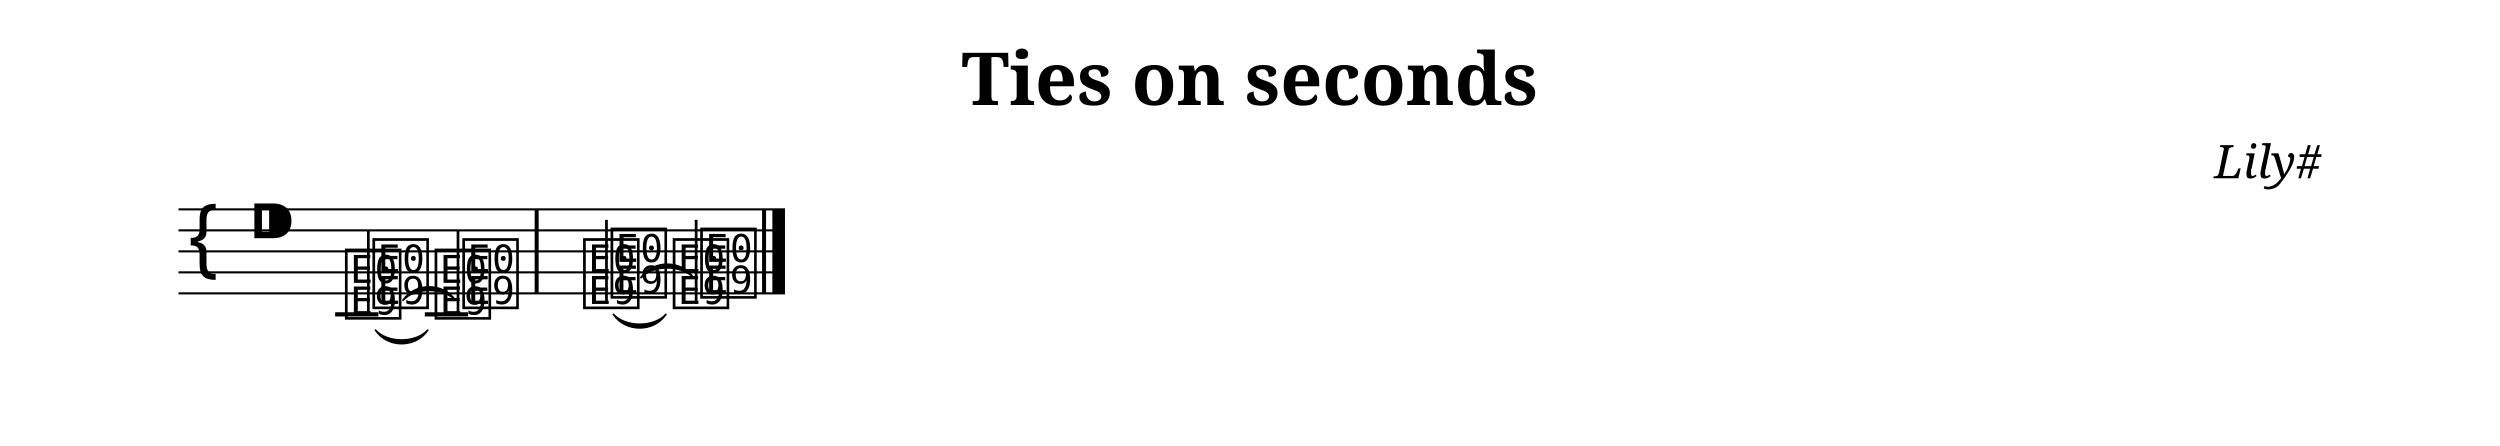
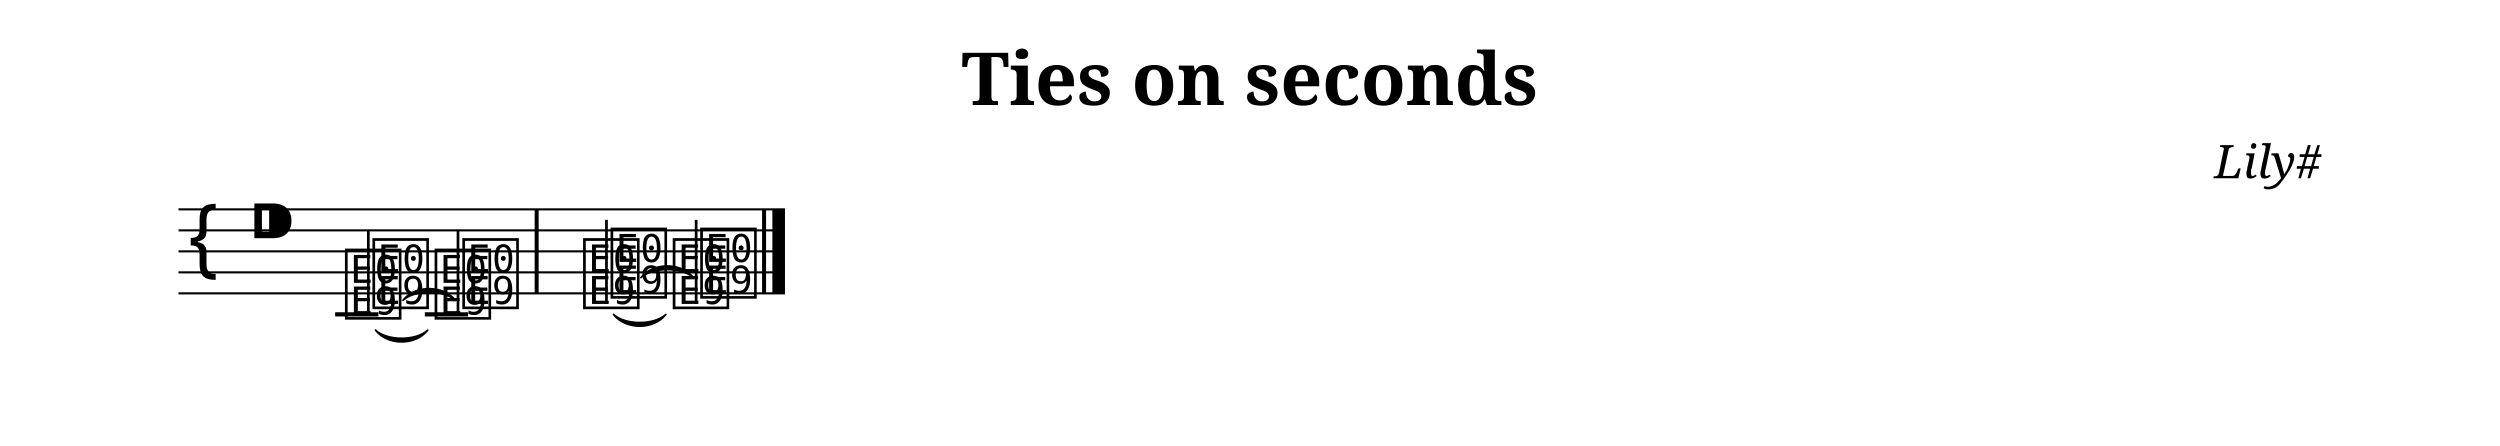
<svg xmlns="http://www.w3.org/2000/svg" width="1190.5" height="212.0" viewBox="0 0 119.05 21.20">
  <style>
  @font-face { font-family: 'Emmentaler'; src: local('Emmentaler'); }
  .music { font-family: 'Emmentaler', serif; }
</style>
  <text x="59.52" y="5.00" font-size="3.49" font-family="serif" font-weight="bold" text-anchor="middle" data-pos="456">Ties on seconds</text>
  <text x="110.55" y="8.49" font-size="2.20" font-family="serif" font-style="italic" text-anchor="end" data-pos="483">Lily#</text>
  <g transform="translate(8.50,0.00) scale(1,1)">
    <line x1="0.00" y1="9.97" x2="28.88" y2="9.97" stroke="#000000" stroke-width="0.100" />
    <line x1="0.00" y1="10.97" x2="28.88" y2="10.97" stroke="#000000" stroke-width="0.100" />
    <line x1="0.00" y1="11.97" x2="28.88" y2="11.97" stroke="#000000" stroke-width="0.100" />
    <line x1="0.00" y1="12.97" x2="28.88" y2="12.97" stroke="#000000" stroke-width="0.100" />
    <line x1="0.00" y1="13.97" x2="28.88" y2="13.97" stroke="#000000" stroke-width="0.100" />
    <text class="music" x="0.30" y="12.97" font-size="4.00" data-pos="530"></text>
    <text class="music" x="3.30" y="11.97" font-size="4.00" data-pos="491"></text>
    <line x1="7.46" y1="14.97" x2="9.52" y2="14.97" stroke="#000000" stroke-width="0.200" />
    <line x1="11.73" y1="14.97" x2="13.79" y2="14.97" stroke="#000000" stroke-width="0.200" />
    <text class="music" x="7.80" y="14.97" font-size="4.00" data-pos="559"></text>
    <text class="music" x="9.11" y="14.47" font-size="4.00" data-pos="559"></text>
    <line x1="9.04" y1="14.97" x2="9.04" y2="10.97" stroke="#000000" stroke-width="0.130" />
    <text class="music" x="12.07" y="14.97" font-size="4.00" data-pos="568"></text>
    <text class="music" x="13.39" y="14.47" font-size="4.00" data-pos="568"></text>
    <line x1="13.31" y1="14.97" x2="13.31" y2="10.97" stroke="#000000" stroke-width="0.130" />
    <text class="music" x="19.14" y="14.47" font-size="4.00" data-pos="577"></text>
    <text class="music" x="20.45" y="13.97" font-size="4.00" data-pos="577"></text>
    <line x1="20.38" y1="14.47" x2="20.38" y2="10.47" stroke="#000000" stroke-width="0.130" />
    <text class="music" x="23.41" y="14.47" font-size="4.00" data-pos="586"></text>
    <text class="music" x="24.72" y="13.97" font-size="4.00" data-pos="586"></text>
    <line x1="24.65" y1="14.47" x2="24.65" y2="10.47" stroke="#000000" stroke-width="0.130" />
    <rect x="16.96" y="9.97" width="0.19" height="4.00" fill="#000000" />
    <rect x="27.79" y="9.97" width="0.19" height="4.00" fill="#000000" />
    <rect x="28.28" y="9.97" width="0.60" height="4.00" fill="#000000" />
-     <path d="M 9.38,15.72 C 9.95,16.35 11.30,16.35 11.87,15.72 C 11.30,16.58 9.95,16.58 9.38,15.72 Z" fill="#000000" stroke="#000000" stroke-width="0.08" stroke-linecap="round" stroke-linejoin="round" />
-     <path d="M 10.69,14.30 C 11.26,13.67 12.61,13.67 13.19,14.30 C 12.61,13.45 11.26,13.45 10.69,14.30 Z" fill="#000000" stroke="#000000" stroke-width="0.08" stroke-linecap="round" stroke-linejoin="round" />
-     <path d="M 20.71,14.97 C 21.29,15.60 22.64,15.60 23.21,14.97 C 22.64,15.83 21.29,15.83 20.71,14.97 Z" fill="#000000" stroke="#000000" stroke-width="0.08" stroke-linecap="round" stroke-linejoin="round" />
-     <path d="M 22.02,13.22 C 22.60,12.60 23.95,12.60 24.52,13.22 C 23.95,12.37 22.60,12.37 22.02,13.22 Z" fill="#000000" stroke="#000000" stroke-width="0.08" stroke-linecap="round" stroke-linejoin="round" />
+     <path d="M 9.38,15.72 C 9.95,16.47 11.30,16.47 11.87,15.72 C 11.30,16.24 9.95,16.24 9.38,15.72 Z" fill="#000000" stroke="#000000" stroke-width="0.08" stroke-linecap="round" stroke-linejoin="round" />
+     <path d="M 10.69,14.30 C 11.26,13.79 12.61,13.79 13.19,14.30 C 12.61,13.56 11.26,13.56 10.69,14.30 Z" fill="#000000" stroke="#000000" stroke-width="0.08" stroke-linecap="round" stroke-linejoin="round" />
+     <path d="M 20.71,14.97 C 21.29,15.72 22.64,15.72 23.21,14.97 C 22.64,15.49 21.29,15.49 20.71,14.97 Z" fill="#000000" stroke="#000000" stroke-width="0.08" stroke-linecap="round" stroke-linejoin="round" />
+     <path d="M 22.02,13.22 C 22.60,12.71 23.95,12.71 24.52,13.22 C 23.95,12.48 22.60,12.48 22.02,13.22 Z" fill="#000000" stroke="#000000" stroke-width="0.08" stroke-linecap="round" stroke-linejoin="round" />
  </g>
</svg>
